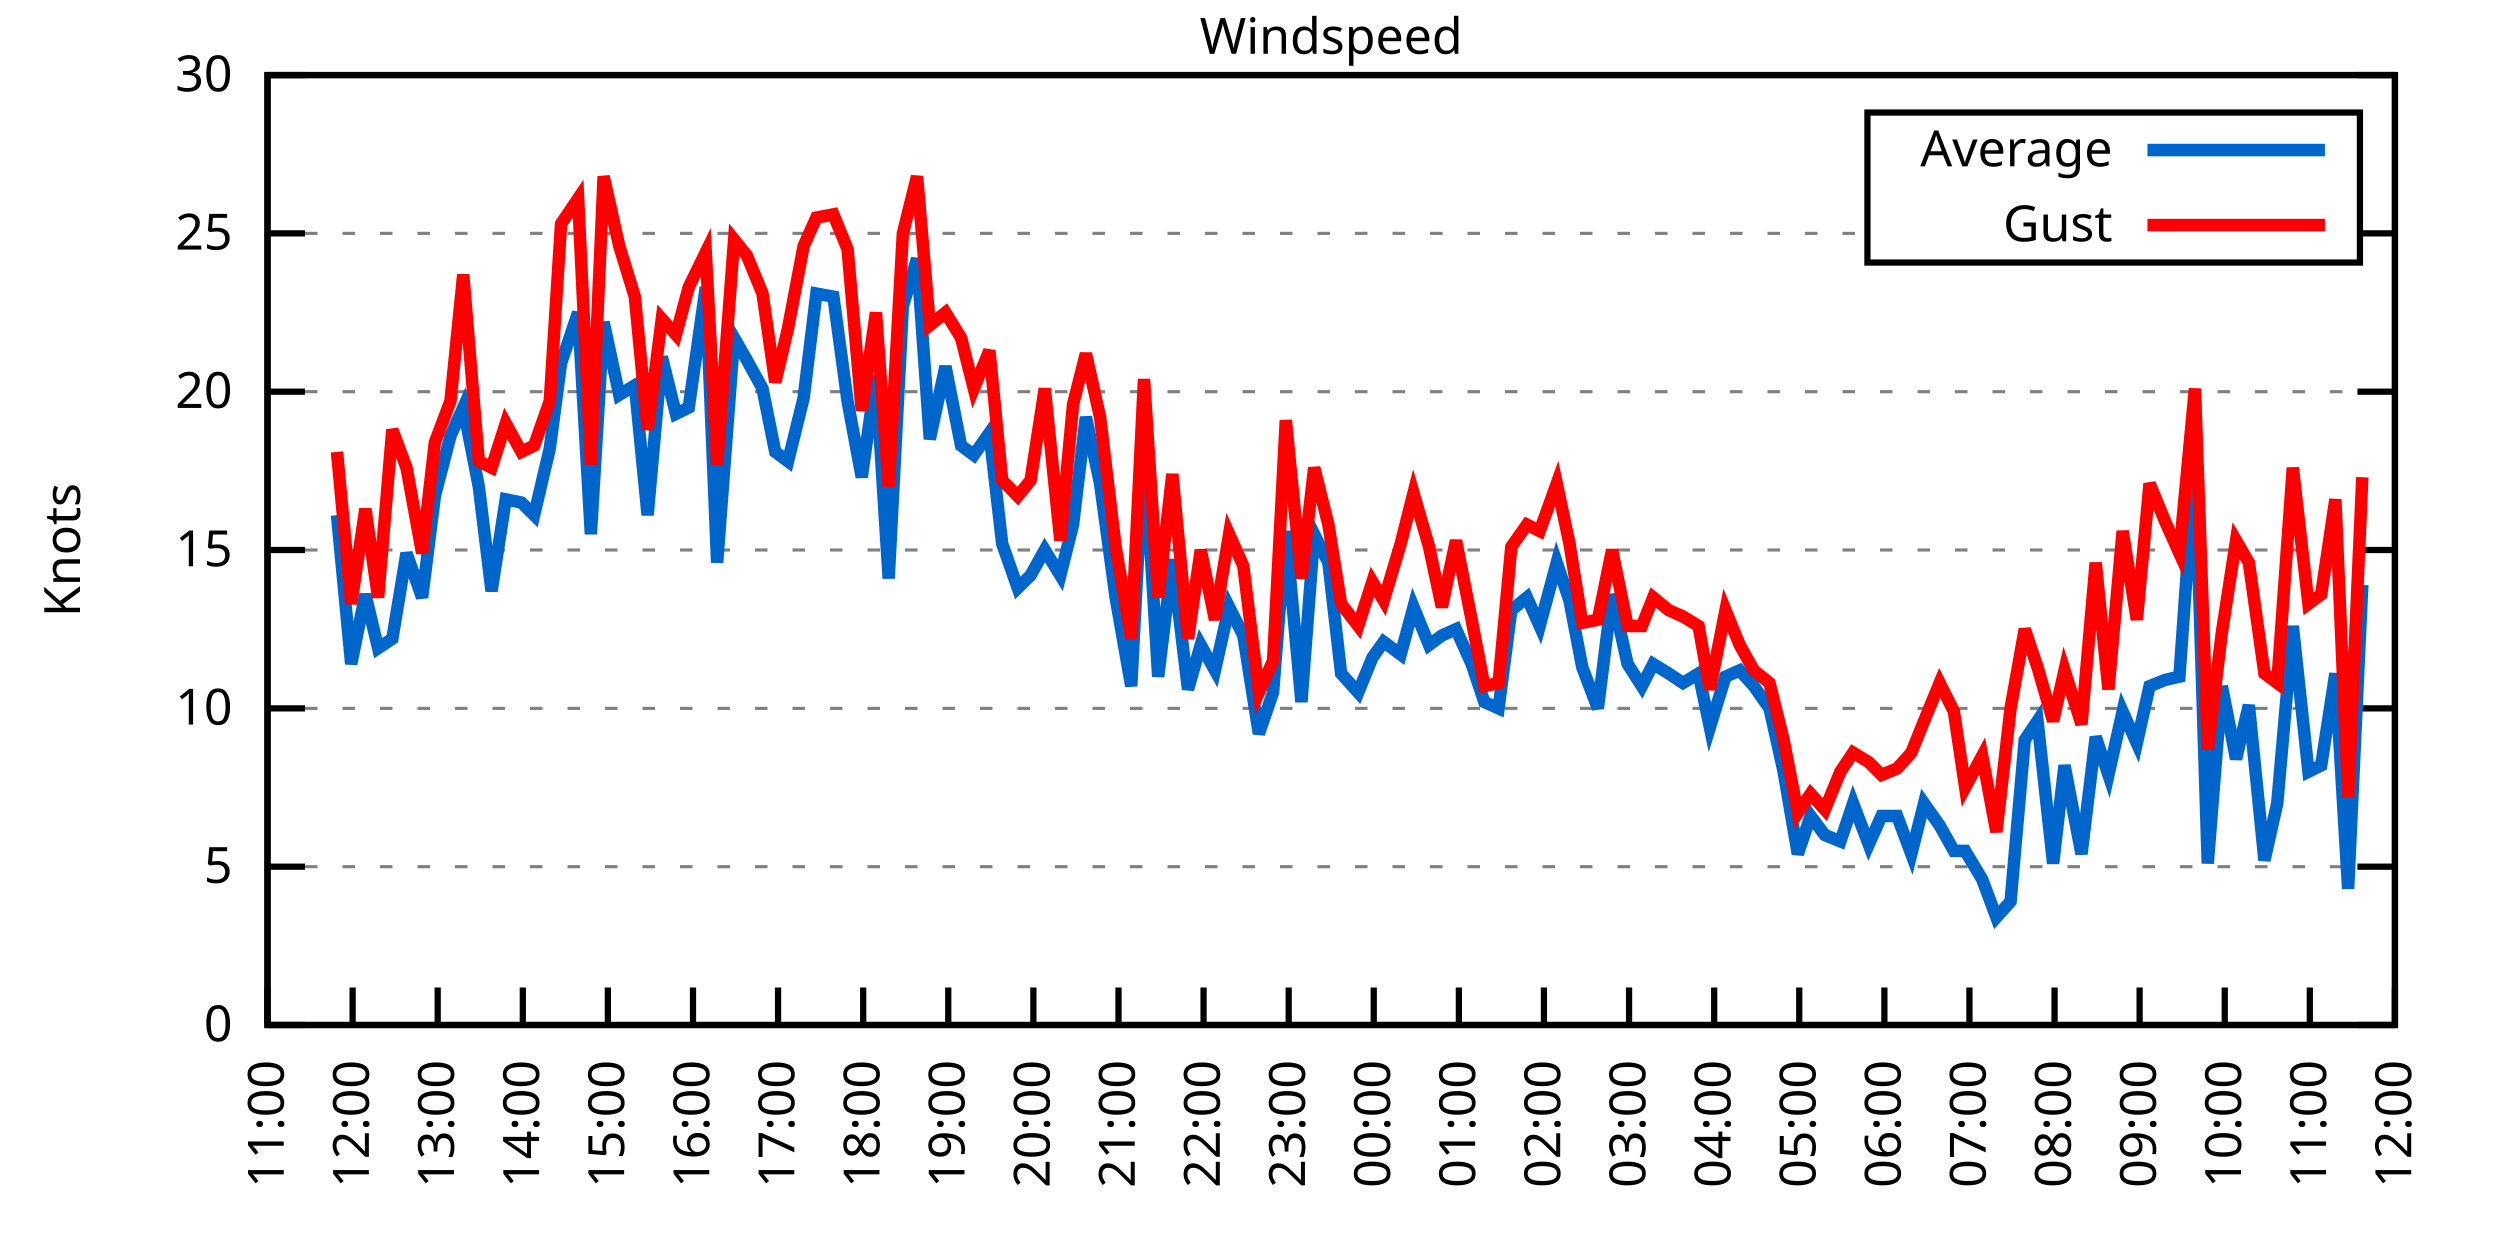
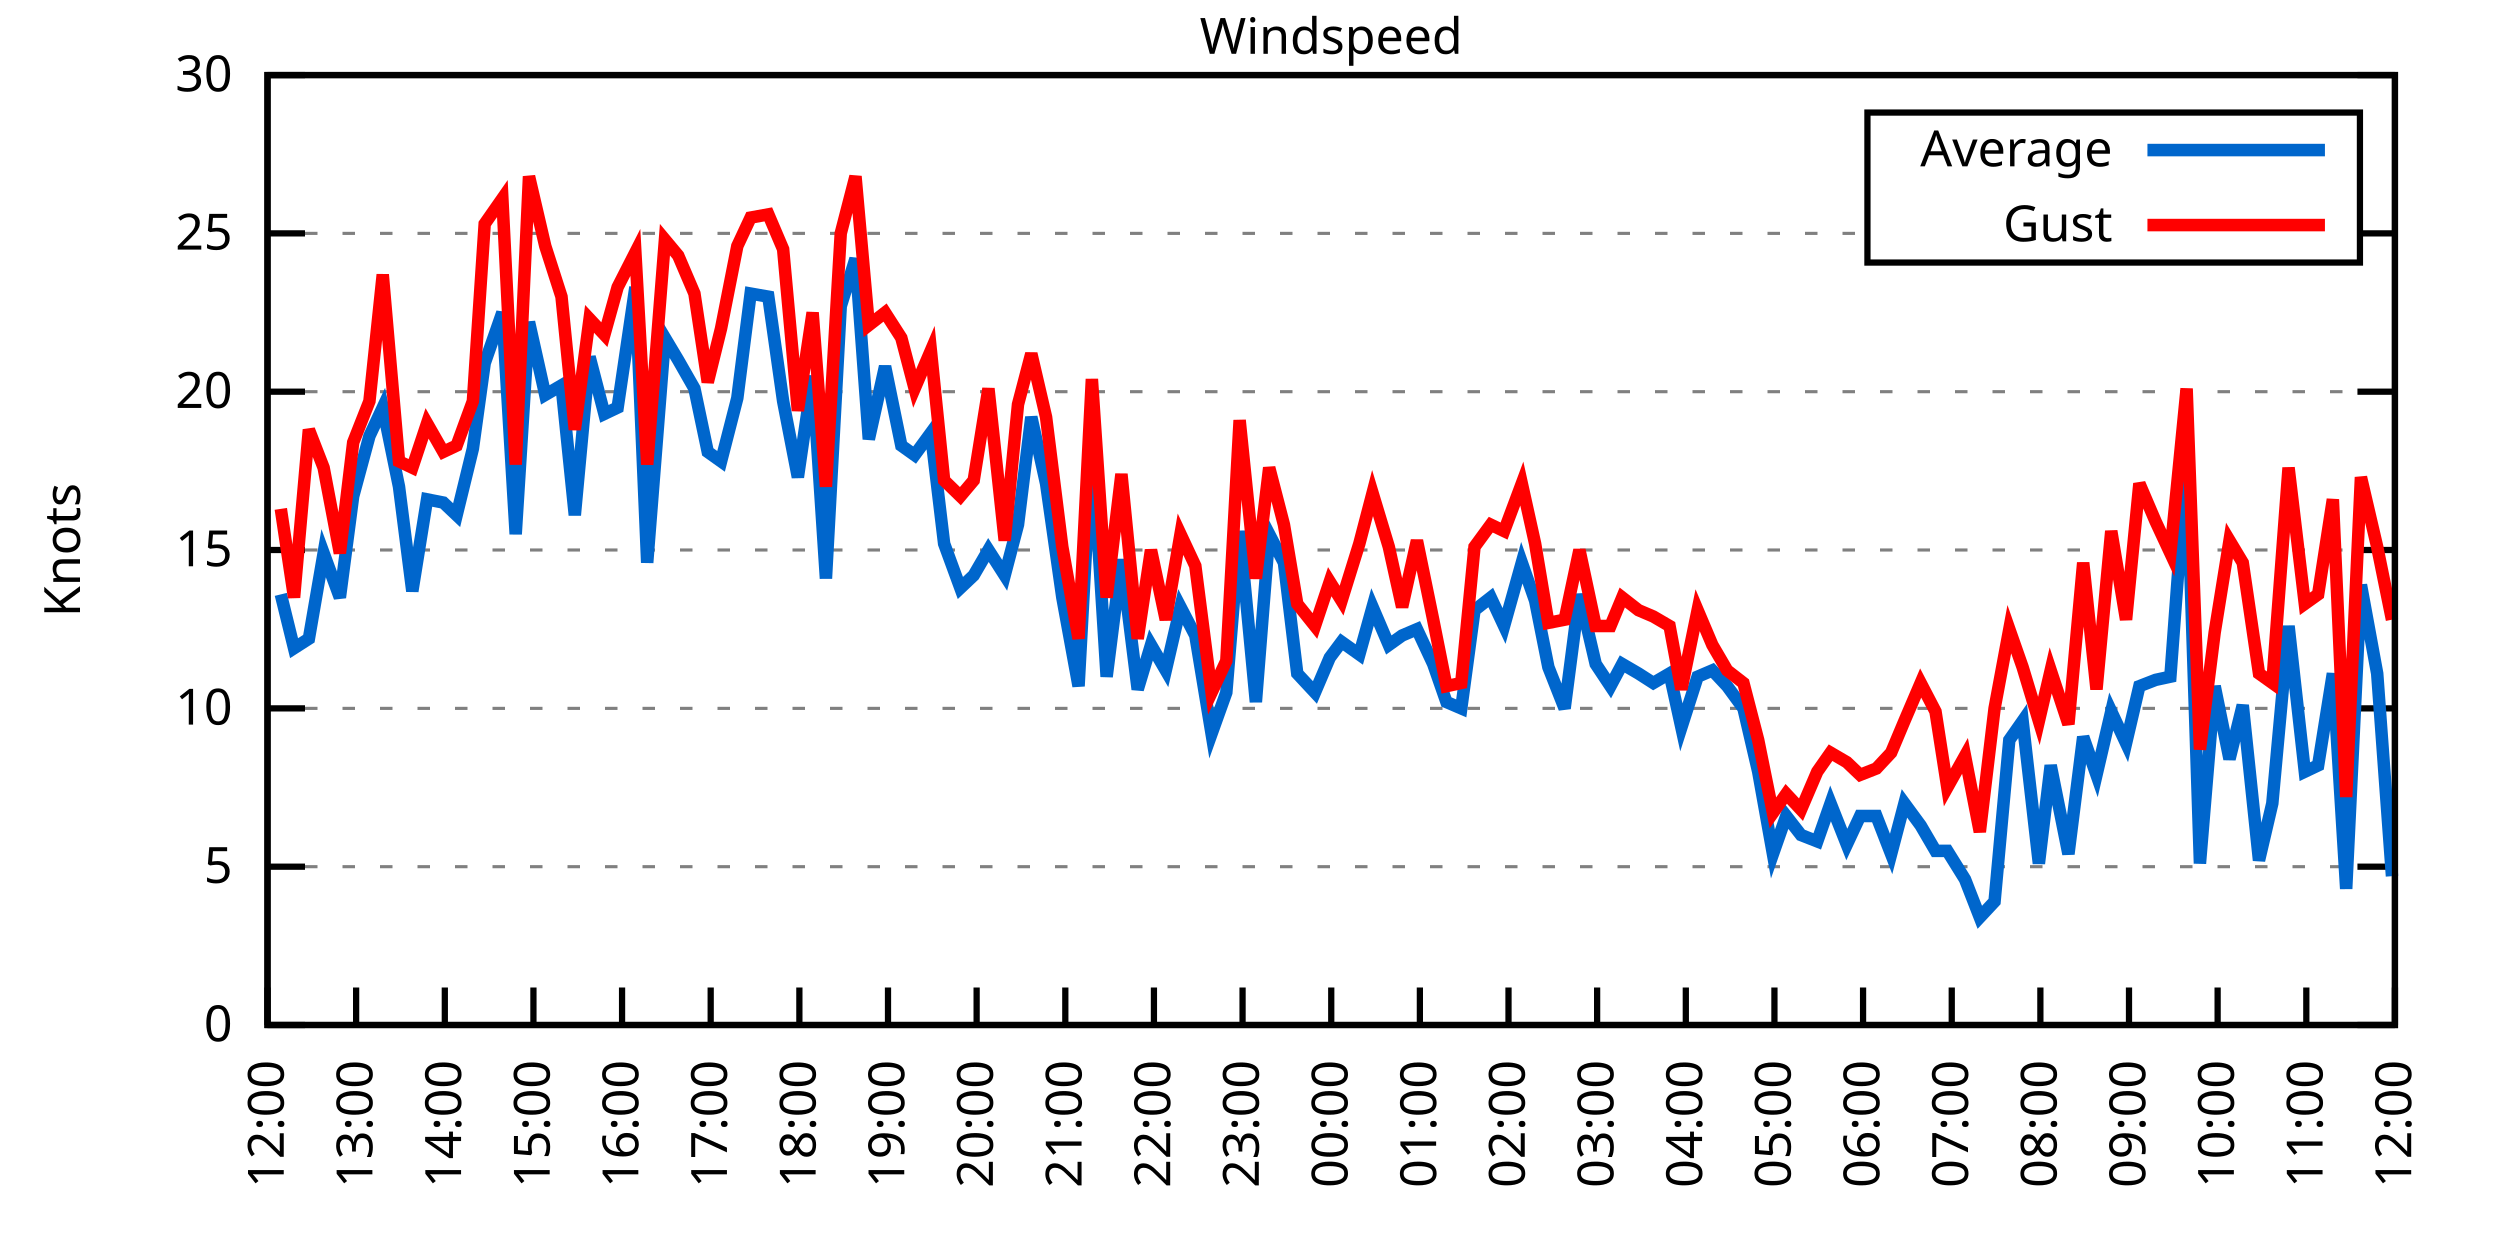
<svg xmlns="http://www.w3.org/2000/svg" xmlns:xlink="http://www.w3.org/1999/xlink" width="400" height="200" viewBox="0 0 400 200">
  <g id="gnuplot_canvas">
    <rect x="0" y="0" width="400" height="200" fill="none" />
    <defs>
      <circle id="gpDot" r="0.5" stroke-width="0.5" stroke="currentColor" />
      <path id="gpPt0" stroke-width="0.333" stroke="currentColor" d="M-1,0 h2 M0,-1 v2" />
      <path id="gpPt1" stroke-width="0.333" stroke="currentColor" d="M-1,-1 L1,1 M1,-1 L-1,1" />
      <path id="gpPt2" stroke-width="0.333" stroke="currentColor" d="M-1,0 L1,0 M0,-1 L0,1 M-1,-1 L1,1 M-1,1 L1,-1" />
      <rect id="gpPt3" stroke-width="0.333" stroke="currentColor" x="-1" y="-1" width="2" height="2" />
      <rect id="gpPt4" stroke-width="0.333" stroke="currentColor" fill="currentColor" x="-1" y="-1" width="2" height="2" />
      <circle id="gpPt5" stroke-width="0.333" stroke="currentColor" cx="0" cy="0" r="1" />
      <use xlink:href="#gpPt5" id="gpPt6" fill="currentColor" stroke="none" />
      <path id="gpPt7" stroke-width="0.333" stroke="currentColor" d="M0,-1.33 L-1.33,0.67 L1.33,0.67 z" />
      <use xlink:href="#gpPt7" id="gpPt8" fill="currentColor" stroke="none" />
      <use xlink:href="#gpPt7" id="gpPt9" stroke="currentColor" transform="rotate(180)" />
      <use xlink:href="#gpPt9" id="gpPt10" fill="currentColor" stroke="none" />
      <use xlink:href="#gpPt3" id="gpPt11" stroke="currentColor" transform="rotate(45)" />
      <use xlink:href="#gpPt11" id="gpPt12" fill="currentColor" stroke="none" />
      <path id="gpPt13" stroke-width="0.333" stroke="currentColor" d="M0,1.330 L1.265,0.411 L0.782,-1.067 L-0.782,-1.076 L-1.265,0.411 z" />
      <use xlink:href="#gpPt13" id="gpPt14" fill="currentColor" stroke="none" />
      <filter id="textbox" filterUnits="objectBoundingBox" x="0" y="0" height="1" width="1">
        <feFlood flood-color="white" flood-opacity="1" result="bgnd" />
        <feComposite in="SourceGraphic" in2="bgnd" operator="atop" />
      </filter>
      <filter id="greybox" filterUnits="objectBoundingBox" x="0" y="0" height="1" width="1">
        <feFlood flood-color="lightgrey" flood-opacity="1" result="grey" />
        <feComposite in="SourceGraphic" in2="grey" operator="atop" />
      </filter>
    </defs>
    <g fill="none" color="white" stroke="currentColor" stroke-width="1.00" stroke-linecap="butt" stroke-linejoin="miter">
</g>
    <g fill="none" color="black" stroke="currentColor" stroke-width="1.00" stroke-linecap="butt" stroke-linejoin="miter">
      <g stroke="none" shape-rendering="crispEdges">
        <polygon fill="rgb(255, 255, 255)" points="42.80,164.00 383.18,164.00 383.18,12.02 42.80,12.02 " />
      </g>
    </g>
    <g fill="none" color="black" stroke="currentColor" stroke-width="1.00" stroke-linecap="butt" stroke-linejoin="miter">
</g>
    <g fill="none" color="black" stroke="black" stroke-width="0.50" stroke-linecap="butt" stroke-linejoin="miter">
</g>
    <g fill="none" color="gray" stroke="currentColor" stroke-width="0.50" stroke-linecap="butt" stroke-linejoin="miter">
      <path stroke="gray" stroke-dasharray="2,4" class="gridline" d="M42.80,164.00 L383.19,164.00  " />
    </g>
    <g fill="none" color="gray" stroke="gray" stroke-width="1.00" stroke-linecap="butt" stroke-linejoin="miter">
</g>
    <g fill="none" color="black" stroke="currentColor" stroke-width="1.00" stroke-linecap="butt" stroke-linejoin="miter">
      <path stroke="black" d="M42.80,164.00 L48.80,164.00 M383.19,164.00 L377.19,164.00  " />
      <g transform="translate(37.20,166.60)" stroke="none" fill="black" font-family="Sans" font-size="8.00" text-anchor="end">
        <text>
          <tspan font-family="Sans"> 0</tspan>
        </text>
      </g>
    </g>
    <g fill="none" color="black" stroke="currentColor" stroke-width="1.00" stroke-linecap="butt" stroke-linejoin="miter">
</g>
    <g fill="none" color="black" stroke="black" stroke-width="0.50" stroke-linecap="butt" stroke-linejoin="miter">
</g>
    <g fill="none" color="gray" stroke="currentColor" stroke-width="0.50" stroke-linecap="butt" stroke-linejoin="miter">
      <path stroke="gray" stroke-dasharray="2,4" class="gridline" d="M42.80,138.67 L383.19,138.67  " />
    </g>
    <g fill="none" color="gray" stroke="gray" stroke-width="1.00" stroke-linecap="butt" stroke-linejoin="miter">
</g>
    <g fill="none" color="black" stroke="currentColor" stroke-width="1.00" stroke-linecap="butt" stroke-linejoin="miter">
      <path stroke="black" d="M42.80,138.67 L48.80,138.67 M383.19,138.67 L377.19,138.67  " />
      <g transform="translate(37.20,141.27)" stroke="none" fill="black" font-family="Sans" font-size="8.00" text-anchor="end">
        <text>
          <tspan font-family="Sans"> 5</tspan>
        </text>
      </g>
    </g>
    <g fill="none" color="black" stroke="currentColor" stroke-width="1.00" stroke-linecap="butt" stroke-linejoin="miter">
</g>
    <g fill="none" color="black" stroke="black" stroke-width="0.50" stroke-linecap="butt" stroke-linejoin="miter">
</g>
    <g fill="none" color="gray" stroke="currentColor" stroke-width="0.50" stroke-linecap="butt" stroke-linejoin="miter">
      <path stroke="gray" stroke-dasharray="2,4" class="gridline" d="M42.80,113.34 L383.19,113.34  " />
    </g>
    <g fill="none" color="gray" stroke="gray" stroke-width="1.00" stroke-linecap="butt" stroke-linejoin="miter">
</g>
    <g fill="none" color="black" stroke="currentColor" stroke-width="1.00" stroke-linecap="butt" stroke-linejoin="miter">
      <path stroke="black" d="M42.80,113.34 L48.80,113.34 M383.19,113.34 L377.19,113.34  " />
      <g transform="translate(37.20,115.94)" stroke="none" fill="black" font-family="Sans" font-size="8.00" text-anchor="end">
        <text>
          <tspan font-family="Sans"> 10</tspan>
        </text>
      </g>
    </g>
    <g fill="none" color="black" stroke="currentColor" stroke-width="1.00" stroke-linecap="butt" stroke-linejoin="miter">
</g>
    <g fill="none" color="black" stroke="black" stroke-width="0.50" stroke-linecap="butt" stroke-linejoin="miter">
</g>
    <g fill="none" color="gray" stroke="currentColor" stroke-width="0.50" stroke-linecap="butt" stroke-linejoin="miter">
      <path stroke="gray" stroke-dasharray="2,4" class="gridline" d="M42.80,88.00 L383.19,88.00  " />
    </g>
    <g fill="none" color="gray" stroke="gray" stroke-width="1.00" stroke-linecap="butt" stroke-linejoin="miter">
</g>
    <g fill="none" color="black" stroke="currentColor" stroke-width="1.00" stroke-linecap="butt" stroke-linejoin="miter">
      <path stroke="black" d="M42.80,88.00 L48.80,88.00 M383.19,88.00 L377.19,88.00  " />
      <g transform="translate(37.20,90.60)" stroke="none" fill="black" font-family="Sans" font-size="8.00" text-anchor="end">
        <text>
          <tspan font-family="Sans"> 15</tspan>
        </text>
      </g>
    </g>
    <g fill="none" color="black" stroke="currentColor" stroke-width="1.00" stroke-linecap="butt" stroke-linejoin="miter">
</g>
    <g fill="none" color="black" stroke="black" stroke-width="0.50" stroke-linecap="butt" stroke-linejoin="miter">
</g>
    <g fill="none" color="gray" stroke="currentColor" stroke-width="0.50" stroke-linecap="butt" stroke-linejoin="miter">
      <path stroke="gray" stroke-dasharray="2,4" class="gridline" d="M42.80,62.67 L383.19,62.67  " />
    </g>
    <g fill="none" color="gray" stroke="gray" stroke-width="1.00" stroke-linecap="butt" stroke-linejoin="miter">
</g>
    <g fill="none" color="black" stroke="currentColor" stroke-width="1.00" stroke-linecap="butt" stroke-linejoin="miter">
      <path stroke="black" d="M42.80,62.67 L48.80,62.67 M383.19,62.67 L377.19,62.67  " />
      <g transform="translate(37.20,65.27)" stroke="none" fill="black" font-family="Sans" font-size="8.00" text-anchor="end">
        <text>
          <tspan font-family="Sans"> 20</tspan>
        </text>
      </g>
    </g>
    <g fill="none" color="black" stroke="currentColor" stroke-width="1.00" stroke-linecap="butt" stroke-linejoin="miter">
</g>
    <g fill="none" color="black" stroke="black" stroke-width="0.50" stroke-linecap="butt" stroke-linejoin="miter">
</g>
    <g fill="none" color="gray" stroke="currentColor" stroke-width="0.50" stroke-linecap="butt" stroke-linejoin="miter">
      <path stroke="gray" stroke-dasharray="2,4" class="gridline" d="M42.80,37.34 L298.79,37.34 M377.59,37.34 L383.19,37.34  " />
    </g>
    <g fill="none" color="gray" stroke="gray" stroke-width="1.00" stroke-linecap="butt" stroke-linejoin="miter">
</g>
    <g fill="none" color="black" stroke="currentColor" stroke-width="1.00" stroke-linecap="butt" stroke-linejoin="miter">
      <path stroke="black" d="M42.80,37.34 L48.80,37.34 M383.19,37.34 L377.19,37.34  " />
      <g transform="translate(37.20,39.94)" stroke="none" fill="black" font-family="Sans" font-size="8.00" text-anchor="end">
        <text>
          <tspan font-family="Sans"> 25</tspan>
        </text>
      </g>
    </g>
    <g fill="none" color="black" stroke="currentColor" stroke-width="1.00" stroke-linecap="butt" stroke-linejoin="miter">
</g>
    <g fill="none" color="black" stroke="black" stroke-width="0.50" stroke-linecap="butt" stroke-linejoin="miter">
</g>
    <g fill="none" color="gray" stroke="currentColor" stroke-width="0.50" stroke-linecap="butt" stroke-linejoin="miter">
      <path stroke="gray" stroke-dasharray="2,4" class="gridline" d="M42.80,12.01 L383.19,12.01  " />
    </g>
    <g fill="none" color="gray" stroke="gray" stroke-width="1.00" stroke-linecap="butt" stroke-linejoin="miter">
</g>
    <g fill="none" color="black" stroke="currentColor" stroke-width="1.00" stroke-linecap="butt" stroke-linejoin="miter">
      <path stroke="black" d="M42.80,12.01 L48.80,12.01 M383.19,12.01 L377.19,12.01  " />
      <g transform="translate(37.20,14.61)" stroke="none" fill="black" font-family="Sans" font-size="8.00" text-anchor="end">
        <text>
          <tspan font-family="Sans"> 30</tspan>
        </text>
      </g>
    </g>
    <g fill="none" color="black" stroke="currentColor" stroke-width="1.00" stroke-linecap="butt" stroke-linejoin="miter">
      <path stroke="black" d="M42.80,164.00 L42.80,158.00  " />
      <g transform="translate(45.40,169.60) rotate(270.00)" stroke="none" fill="black" font-family="Sans" font-size="8.00" text-anchor="end">
        <text>
-           <tspan font-family="Sans">11:00</tspan>
-         </text>
-       </g>
-     </g>
-     <g fill="none" color="black" stroke="currentColor" stroke-width="1.00" stroke-linecap="butt" stroke-linejoin="miter">
-       <path stroke="black" d="M56.42,164.00 L56.42,158.00  " />
-       <g transform="translate(59.02,169.60) rotate(270.00)" stroke="none" fill="black" font-family="Sans" font-size="8.00" text-anchor="end">
-         <text>
          <tspan font-family="Sans">12:00</tspan>
        </text>
      </g>
    </g>
    <g fill="none" color="black" stroke="currentColor" stroke-width="1.00" stroke-linecap="butt" stroke-linejoin="miter">
-       <path stroke="black" d="M70.03,164.00 L70.03,158.00  " />
-       <g transform="translate(72.63,169.60) rotate(270.00)" stroke="none" fill="black" font-family="Sans" font-size="8.00" text-anchor="end">
+       <path stroke="black" d="M56.98,164.00 L56.98,158.00  " />
+       <g transform="translate(59.58,169.60) rotate(270.00)" stroke="none" fill="black" font-family="Sans" font-size="8.00" text-anchor="end">
        <text>
          <tspan font-family="Sans">13:00</tspan>
        </text>
      </g>
    </g>
    <g fill="none" color="black" stroke="currentColor" stroke-width="1.00" stroke-linecap="butt" stroke-linejoin="miter">
-       <path stroke="black" d="M83.65,164.00 L83.65,158.00  " />
-       <g transform="translate(86.25,169.60) rotate(270.00)" stroke="none" fill="black" font-family="Sans" font-size="8.00" text-anchor="end">
+       <path stroke="black" d="M71.17,164.00 L71.17,158.00  " />
+       <g transform="translate(73.77,169.60) rotate(270.00)" stroke="none" fill="black" font-family="Sans" font-size="8.00" text-anchor="end">
        <text>
          <tspan font-family="Sans">14:00</tspan>
        </text>
      </g>
    </g>
    <g fill="none" color="black" stroke="currentColor" stroke-width="1.00" stroke-linecap="butt" stroke-linejoin="miter">
-       <path stroke="black" d="M97.26,164.00 L97.26,158.00  " />
-       <g transform="translate(99.86,169.60) rotate(270.00)" stroke="none" fill="black" font-family="Sans" font-size="8.00" text-anchor="end">
+       <path stroke="black" d="M85.35,164.00 L85.35,158.00  " />
+       <g transform="translate(87.95,169.60) rotate(270.00)" stroke="none" fill="black" font-family="Sans" font-size="8.00" text-anchor="end">
        <text>
          <tspan font-family="Sans">15:00</tspan>
        </text>
      </g>
    </g>
    <g fill="none" color="black" stroke="currentColor" stroke-width="1.00" stroke-linecap="butt" stroke-linejoin="miter">
-       <path stroke="black" d="M110.88,164.00 L110.88,158.00  " />
-       <g transform="translate(113.48,169.60) rotate(270.00)" stroke="none" fill="black" font-family="Sans" font-size="8.00" text-anchor="end">
+       <path stroke="black" d="M99.53,164.00 L99.53,158.00  " />
+       <g transform="translate(102.13,169.60) rotate(270.00)" stroke="none" fill="black" font-family="Sans" font-size="8.00" text-anchor="end">
        <text>
          <tspan font-family="Sans">16:00</tspan>
        </text>
      </g>
    </g>
    <g fill="none" color="black" stroke="currentColor" stroke-width="1.00" stroke-linecap="butt" stroke-linejoin="miter">
-       <path stroke="black" d="M124.49,164.00 L124.49,158.00  " />
-       <g transform="translate(127.09,169.60) rotate(270.00)" stroke="none" fill="black" font-family="Sans" font-size="8.00" text-anchor="end">
+       <path stroke="black" d="M113.71,164.00 L113.71,158.00  " />
+       <g transform="translate(116.31,169.60) rotate(270.00)" stroke="none" fill="black" font-family="Sans" font-size="8.00" text-anchor="end">
        <text>
          <tspan font-family="Sans">17:00</tspan>
        </text>
      </g>
    </g>
    <g fill="none" color="black" stroke="currentColor" stroke-width="1.00" stroke-linecap="butt" stroke-linejoin="miter">
-       <path stroke="black" d="M138.11,164.00 L138.11,158.00  " />
-       <g transform="translate(140.71,169.60) rotate(270.00)" stroke="none" fill="black" font-family="Sans" font-size="8.00" text-anchor="end">
+       <path stroke="black" d="M127.90,164.00 L127.90,158.00  " />
+       <g transform="translate(130.50,169.60) rotate(270.00)" stroke="none" fill="black" font-family="Sans" font-size="8.00" text-anchor="end">
        <text>
          <tspan font-family="Sans">18:00</tspan>
        </text>
      </g>
    </g>
    <g fill="none" color="black" stroke="currentColor" stroke-width="1.00" stroke-linecap="butt" stroke-linejoin="miter">
-       <path stroke="black" d="M151.72,164.00 L151.72,158.00  " />
-       <g transform="translate(154.32,169.60) rotate(270.00)" stroke="none" fill="black" font-family="Sans" font-size="8.00" text-anchor="end">
+       <path stroke="black" d="M142.08,164.00 L142.08,158.00  " />
+       <g transform="translate(144.68,169.60) rotate(270.00)" stroke="none" fill="black" font-family="Sans" font-size="8.00" text-anchor="end">
        <text>
          <tspan font-family="Sans">19:00</tspan>
        </text>
      </g>
    </g>
    <g fill="none" color="black" stroke="currentColor" stroke-width="1.00" stroke-linecap="butt" stroke-linejoin="miter">
-       <path stroke="black" d="M165.34,164.00 L165.34,158.00  " />
-       <g transform="translate(167.94,169.60) rotate(270.00)" stroke="none" fill="black" font-family="Sans" font-size="8.00" text-anchor="end">
+       <path stroke="black" d="M156.26,164.00 L156.26,158.00  " />
+       <g transform="translate(158.86,169.60) rotate(270.00)" stroke="none" fill="black" font-family="Sans" font-size="8.00" text-anchor="end">
        <text>
          <tspan font-family="Sans">20:00</tspan>
        </text>
      </g>
    </g>
    <g fill="none" color="black" stroke="currentColor" stroke-width="1.00" stroke-linecap="butt" stroke-linejoin="miter">
-       <path stroke="black" d="M178.96,164.00 L178.96,158.00  " />
-       <g transform="translate(181.56,169.60) rotate(270.00)" stroke="none" fill="black" font-family="Sans" font-size="8.00" text-anchor="end">
+       <path stroke="black" d="M170.45,164.00 L170.45,158.00  " />
+       <g transform="translate(173.05,169.60) rotate(270.00)" stroke="none" fill="black" font-family="Sans" font-size="8.00" text-anchor="end">
        <text>
          <tspan font-family="Sans">21:00</tspan>
        </text>
      </g>
    </g>
    <g fill="none" color="black" stroke="currentColor" stroke-width="1.00" stroke-linecap="butt" stroke-linejoin="miter">
-       <path stroke="black" d="M192.57,164.00 L192.57,158.00  " />
-       <g transform="translate(195.17,169.60) rotate(270.00)" stroke="none" fill="black" font-family="Sans" font-size="8.00" text-anchor="end">
+       <path stroke="black" d="M184.63,164.00 L184.63,158.00  " />
+       <g transform="translate(187.23,169.60) rotate(270.00)" stroke="none" fill="black" font-family="Sans" font-size="8.00" text-anchor="end">
        <text>
          <tspan font-family="Sans">22:00</tspan>
        </text>
      </g>
    </g>
    <g fill="none" color="black" stroke="currentColor" stroke-width="1.00" stroke-linecap="butt" stroke-linejoin="miter">
-       <path stroke="black" d="M206.19,164.00 L206.19,158.00  " />
-       <g transform="translate(208.79,169.60) rotate(270.00)" stroke="none" fill="black" font-family="Sans" font-size="8.00" text-anchor="end">
+       <path stroke="black" d="M198.81,164.00 L198.81,158.00  " />
+       <g transform="translate(201.41,169.60) rotate(270.00)" stroke="none" fill="black" font-family="Sans" font-size="8.00" text-anchor="end">
        <text>
          <tspan font-family="Sans">23:00</tspan>
        </text>
      </g>
    </g>
    <g fill="none" color="black" stroke="currentColor" stroke-width="1.00" stroke-linecap="butt" stroke-linejoin="miter">
-       <path stroke="black" d="M219.80,164.00 L219.80,158.00  " />
-       <g transform="translate(222.40,169.60) rotate(270.00)" stroke="none" fill="black" font-family="Sans" font-size="8.00" text-anchor="end">
+       <path stroke="black" d="M213.00,164.00 L213.00,158.00  " />
+       <g transform="translate(215.60,169.60) rotate(270.00)" stroke="none" fill="black" font-family="Sans" font-size="8.00" text-anchor="end">
        <text>
          <tspan font-family="Sans">00:00</tspan>
        </text>
      </g>
    </g>
    <g fill="none" color="black" stroke="currentColor" stroke-width="1.00" stroke-linecap="butt" stroke-linejoin="miter">
-       <path stroke="black" d="M233.42,164.00 L233.42,158.00  " />
-       <g transform="translate(236.02,169.60) rotate(270.00)" stroke="none" fill="black" font-family="Sans" font-size="8.00" text-anchor="end">
+       <path stroke="black" d="M227.18,164.00 L227.18,158.00  " />
+       <g transform="translate(229.78,169.60) rotate(270.00)" stroke="none" fill="black" font-family="Sans" font-size="8.00" text-anchor="end">
        <text>
          <tspan font-family="Sans">01:00</tspan>
        </text>
      </g>
    </g>
    <g fill="none" color="black" stroke="currentColor" stroke-width="1.00" stroke-linecap="butt" stroke-linejoin="miter">
-       <path stroke="black" d="M247.03,164.00 L247.03,158.00  " />
-       <g transform="translate(249.63,169.60) rotate(270.00)" stroke="none" fill="black" font-family="Sans" font-size="8.00" text-anchor="end">
+       <path stroke="black" d="M241.36,164.00 L241.36,158.00  " />
+       <g transform="translate(243.96,169.60) rotate(270.00)" stroke="none" fill="black" font-family="Sans" font-size="8.00" text-anchor="end">
        <text>
          <tspan font-family="Sans">02:00</tspan>
        </text>
      </g>
    </g>
    <g fill="none" color="black" stroke="currentColor" stroke-width="1.00" stroke-linecap="butt" stroke-linejoin="miter">
-       <path stroke="black" d="M260.65,164.00 L260.65,158.00  " />
-       <g transform="translate(263.25,169.60) rotate(270.00)" stroke="none" fill="black" font-family="Sans" font-size="8.00" text-anchor="end">
+       <path stroke="black" d="M255.54,164.00 L255.54,158.00  " />
+       <g transform="translate(258.14,169.60) rotate(270.00)" stroke="none" fill="black" font-family="Sans" font-size="8.00" text-anchor="end">
        <text>
          <tspan font-family="Sans">03:00</tspan>
        </text>
      </g>
    </g>
    <g fill="none" color="black" stroke="currentColor" stroke-width="1.00" stroke-linecap="butt" stroke-linejoin="miter">
-       <path stroke="black" d="M274.27,164.00 L274.27,158.00  " />
-       <g transform="translate(276.87,169.60) rotate(270.00)" stroke="none" fill="black" font-family="Sans" font-size="8.00" text-anchor="end">
+       <path stroke="black" d="M269.73,164.00 L269.73,158.00  " />
+       <g transform="translate(272.33,169.60) rotate(270.00)" stroke="none" fill="black" font-family="Sans" font-size="8.00" text-anchor="end">
        <text>
          <tspan font-family="Sans">04:00</tspan>
        </text>
      </g>
    </g>
    <g fill="none" color="black" stroke="currentColor" stroke-width="1.00" stroke-linecap="butt" stroke-linejoin="miter">
-       <path stroke="black" d="M287.88,164.00 L287.88,158.00  " />
-       <g transform="translate(290.48,169.60) rotate(270.00)" stroke="none" fill="black" font-family="Sans" font-size="8.00" text-anchor="end">
+       <path stroke="black" d="M283.91,164.00 L283.91,158.00  " />
+       <g transform="translate(286.51,169.60) rotate(270.00)" stroke="none" fill="black" font-family="Sans" font-size="8.00" text-anchor="end">
        <text>
          <tspan font-family="Sans">05:00</tspan>
        </text>
      </g>
    </g>
    <g fill="none" color="black" stroke="currentColor" stroke-width="1.00" stroke-linecap="butt" stroke-linejoin="miter">
-       <path stroke="black" d="M301.50,164.00 L301.50,158.00  " />
-       <g transform="translate(304.10,169.60) rotate(270.00)" stroke="none" fill="black" font-family="Sans" font-size="8.00" text-anchor="end">
+       <path stroke="black" d="M298.09,164.00 L298.09,158.00  " />
+       <g transform="translate(300.69,169.60) rotate(270.00)" stroke="none" fill="black" font-family="Sans" font-size="8.00" text-anchor="end">
        <text>
          <tspan font-family="Sans">06:00</tspan>
        </text>
      </g>
    </g>
    <g fill="none" color="black" stroke="currentColor" stroke-width="1.00" stroke-linecap="butt" stroke-linejoin="miter">
-       <path stroke="black" d="M315.11,164.00 L315.11,158.00  " />
-       <g transform="translate(317.71,169.60) rotate(270.00)" stroke="none" fill="black" font-family="Sans" font-size="8.00" text-anchor="end">
+       <path stroke="black" d="M312.28,164.00 L312.28,158.00  " />
+       <g transform="translate(314.88,169.60) rotate(270.00)" stroke="none" fill="black" font-family="Sans" font-size="8.00" text-anchor="end">
        <text>
          <tspan font-family="Sans">07:00</tspan>
        </text>
      </g>
    </g>
    <g fill="none" color="black" stroke="currentColor" stroke-width="1.00" stroke-linecap="butt" stroke-linejoin="miter">
-       <path stroke="black" d="M328.73,164.00 L328.73,158.00  " />
-       <g transform="translate(331.33,169.60) rotate(270.00)" stroke="none" fill="black" font-family="Sans" font-size="8.00" text-anchor="end">
+       <path stroke="black" d="M326.46,164.00 L326.46,158.00  " />
+       <g transform="translate(329.06,169.60) rotate(270.00)" stroke="none" fill="black" font-family="Sans" font-size="8.00" text-anchor="end">
        <text>
          <tspan font-family="Sans">08:00</tspan>
        </text>
      </g>
    </g>
    <g fill="none" color="black" stroke="currentColor" stroke-width="1.00" stroke-linecap="butt" stroke-linejoin="miter">
-       <path stroke="black" d="M342.34,164.00 L342.34,158.00  " />
-       <g transform="translate(344.94,169.60) rotate(270.00)" stroke="none" fill="black" font-family="Sans" font-size="8.00" text-anchor="end">
+       <path stroke="black" d="M340.64,164.00 L340.64,158.00  " />
+       <g transform="translate(343.24,169.60) rotate(270.00)" stroke="none" fill="black" font-family="Sans" font-size="8.00" text-anchor="end">
        <text>
          <tspan font-family="Sans">09:00</tspan>
        </text>
      </g>
    </g>
    <g fill="none" color="black" stroke="currentColor" stroke-width="1.00" stroke-linecap="butt" stroke-linejoin="miter">
-       <path stroke="black" d="M355.96,164.00 L355.96,158.00  " />
-       <g transform="translate(358.56,169.60) rotate(270.00)" stroke="none" fill="black" font-family="Sans" font-size="8.00" text-anchor="end">
+       <path stroke="black" d="M354.82,164.00 L354.82,158.00  " />
+       <g transform="translate(357.42,169.60) rotate(270.00)" stroke="none" fill="black" font-family="Sans" font-size="8.00" text-anchor="end">
        <text>
          <tspan font-family="Sans">10:00</tspan>
        </text>
      </g>
    </g>
    <g fill="none" color="black" stroke="currentColor" stroke-width="1.00" stroke-linecap="butt" stroke-linejoin="miter">
-       <path stroke="black" d="M369.57,164.00 L369.57,158.00  " />
-       <g transform="translate(372.17,169.60) rotate(270.00)" stroke="none" fill="black" font-family="Sans" font-size="8.00" text-anchor="end">
+       <path stroke="black" d="M369.01,164.00 L369.01,158.00  " />
+       <g transform="translate(371.61,169.60) rotate(270.00)" stroke="none" fill="black" font-family="Sans" font-size="8.00" text-anchor="end">
        <text>
          <tspan font-family="Sans">11:00</tspan>
        </text>
      </g>
    </g>
    <g fill="none" color="black" stroke="currentColor" stroke-width="1.00" stroke-linecap="butt" stroke-linejoin="miter">
      <path stroke="black" d="M383.19,164.00 L383.19,158.00  " />
      <g transform="translate(385.79,169.60) rotate(270.00)" stroke="none" fill="black" font-family="Sans" font-size="8.00" text-anchor="end">
        <text>
          <tspan font-family="Sans">12:00</tspan>
        </text>
      </g>
    </g>
    <g fill="none" color="black" stroke="currentColor" stroke-width="1.00" stroke-linecap="butt" stroke-linejoin="miter">
</g>
    <g fill="none" color="black" stroke="currentColor" stroke-width="1.00" stroke-linecap="butt" stroke-linejoin="miter">
      <path stroke="black" d="M42.80,12.01 L42.80,164.00 L383.19,164.00 L383.19,12.01 L42.80,12.01 Z  " />
    </g>
    <g fill="none" color="black" stroke="currentColor" stroke-width="1.00" stroke-linecap="butt" stroke-linejoin="miter">
</g>
    <g fill="none" color="black" stroke="currentColor" stroke-width="1.00" stroke-linecap="butt" stroke-linejoin="miter">
      <path stroke="black" d="M298.79,42.01 L298.79,18.01 L377.59,18.01 L377.59,42.01 L298.79,42.01 Z  " />
    </g>
    <g id="Windspeed_plot_1">
      <g fill="none" color="white" stroke="black" stroke-width="2.00" stroke-linecap="butt" stroke-linejoin="miter">
</g>
      <g fill="none" color="black" stroke="currentColor" stroke-width="2.00" stroke-linecap="butt" stroke-linejoin="miter">
        <g transform="translate(337.99,26.61)" stroke="none" fill="black" font-family="Sans" font-size="8.00" text-anchor="end">
          <text>
            <tspan font-family="Sans">Average</tspan>
          </text>
        </g>
      </g>
      <g fill="none" color="black" stroke="currentColor" stroke-width="2.00" stroke-linecap="butt" stroke-linejoin="miter">
-         <path stroke="rgb(  0, 102, 204)" d="M343.59,24.01 L371.99,24.01 M53.92,82.43 L56.19,106.24 L58.46,95.10 L60.50,103.71 L62.77,102.19 L65.04,88.51   L67.54,95.60 L69.58,79.39 L72.07,69.77 L74.12,65.21 L76.61,77.87 L78.65,94.59 L80.92,79.90 L83.42,80.41   L85.46,82.43 L87.96,71.79 L89.77,58.11 L92.50,50.01 L94.54,85.47 L96.58,51.53 L99.08,63.18 L101.57,61.66   L103.62,82.43 L105.89,57.10 L108.15,66.22 L110.20,65.21 L112.92,45.95 L114.74,90.03 L117.46,54.06 L119.50,57.61   L122.00,62.17 L124.04,72.30 L126.08,73.82 L128.58,63.69 L130.62,46.97 L133.34,47.47 L135.61,64.19 L137.88,76.35   L140.15,60.14 L142.19,92.56 L144.46,48.99 L146.73,41.39 L148.77,70.27 L151.27,58.62 L153.77,71.29 L155.81,72.81   L158.31,69.26 L160.35,86.99 L162.84,94.08 L164.89,92.06 L167.16,88.00 L169.65,92.06 L171.69,83.95 L173.74,66.73   L176.01,77.37 L178.50,95.60 L181.00,109.79 L183.04,70.78 L185.31,108.27 L187.58,89.52 L190.08,110.30 L192.12,103.20   L194.39,107.26 L196.66,97.12 L198.93,101.68 L201.42,117.39 L203.69,110.80 L205.73,84.97 L208.23,112.32 L210.27,85.47   L212.54,90.03 L214.58,107.76 L217.31,110.80 L219.58,105.23 L221.39,102.70 L224.11,104.72 L226.16,97.12 L228.65,103.20   L230.70,101.68 L232.96,100.67 L235.46,106.24 L237.50,112.32 L239.77,113.34 L241.81,97.63 L244.31,95.60 L246.35,100.16   L249.08,90.03 L251.12,96.11 L253.16,106.75 L255.66,113.34 L257.93,95.10 L260.42,106.24 L262.69,109.79 L264.51,106.24   L267.00,107.76 L269.27,109.28 L271.77,107.76 L273.58,116.38 L276.08,108.27 L278.35,107.26 L280.62,109.79 L283.12,113.34   L285.38,123.47 L287.65,136.64 L289.70,130.56 L291.97,133.60 L294.46,134.62 L296.50,128.54 L299.00,135.12 L301.04,130.56   L303.54,130.56 L305.81,136.64 L307.85,128.54 L310.35,132.08 L312.62,136.14 L314.43,136.14 L317.15,140.69 L319.42,146.77   L321.69,144.24 L323.96,118.40 L326.00,115.36 L328.50,138.16 L330.32,122.46 L333.04,136.64 L335.31,117.90 L337.35,123.98   L339.62,113.84 L341.89,118.91 L343.93,109.79 L346.43,108.78 L348.70,108.27 L351.19,73.31 L353.24,138.16 L355.50,109.79   L357.77,121.44 L359.82,112.83 L362.31,137.66 L364.36,128.54 L366.85,100.16 L369.35,123.47 L371.39,122.46 L373.66,107.76   L375.70,142.21 L377.97,93.58  " />
+         <path stroke="rgb(  0, 102, 204)" d="M343.59,24.01 L371.99,24.01 M44.93,95.10 L47.05,103.71 L49.42,102.19 L51.78,88.51 L54.38,95.60 L56.51,79.39   L59.11,69.77 L61.24,65.21 L63.84,77.87 L65.97,94.59 L68.33,79.90 L70.93,80.41 L73.06,82.43 L75.66,71.79   L77.55,58.11 L80.38,50.01 L82.51,85.47 L84.64,51.53 L87.24,63.18 L89.84,61.66 L91.97,82.43 L94.33,57.10   L96.70,66.22 L98.82,65.21 L101.66,45.95 L103.55,90.03 L106.39,54.06 L108.51,57.61 L111.11,62.17 L113.24,72.30   L115.37,73.82 L117.97,63.69 L120.10,46.97 L122.93,47.47 L125.30,64.19 L127.66,76.35 L130.02,60.14 L132.15,92.56   L134.52,48.99 L136.88,41.39 L139.01,70.27 L141.61,58.62 L144.21,71.29 L146.34,72.81 L148.94,69.26 L151.06,86.99   L153.66,94.08 L155.79,92.06 L158.15,88.00 L160.75,92.06 L162.88,83.95 L165.01,66.73 L167.37,77.37 L169.97,95.60   L172.57,109.79 L174.70,70.78 L177.06,108.27 L179.43,89.52 L182.03,110.30 L184.16,103.20 L186.52,107.26 L188.88,97.12   L191.25,101.68 L193.85,117.39 L196.21,110.80 L198.34,84.97 L200.94,112.32 L203.07,85.47 L205.43,90.03 L207.56,107.76   L210.39,110.80 L212.76,105.23 L214.65,102.70 L217.49,104.72 L219.61,97.12 L222.21,103.20 L224.34,101.68 L226.71,100.67   L229.31,106.24 L231.43,112.32 L233.80,113.34 L235.92,97.63 L238.52,95.60 L240.65,100.16 L243.49,90.03 L245.62,96.11   L247.74,106.75 L250.34,113.34 L252.71,95.10 L255.31,106.24 L257.67,109.79 L259.56,106.24 L262.16,107.76 L264.53,109.28   L267.13,107.76 L269.02,116.38 L271.62,108.27 L273.98,107.26 L276.35,109.79 L278.95,113.34 L281.31,123.47 L283.67,136.64   L285.80,130.56 L288.16,133.60 L290.76,134.62 L292.89,128.54 L295.49,135.12 L297.62,130.56 L300.22,130.56 L302.58,136.64   L304.71,128.54 L307.31,132.08 L309.68,136.14 L311.57,136.14 L314.40,140.69 L316.77,146.77 L319.13,144.24 L321.49,118.40   L323.62,115.36 L326.22,138.16 L328.11,122.46 L330.95,136.64 L333.31,117.90 L335.44,123.98 L337.80,113.84 L340.17,118.91   L342.30,109.79 L344.90,108.78 L347.26,108.27 L349.86,73.31 L351.99,138.16 L354.35,109.79 L356.72,121.44 L358.84,112.83   L361.44,137.66 L363.57,128.54 L366.17,100.16 L368.77,123.47 L370.90,122.46 L373.26,107.76 L375.39,142.21 L377.75,93.58   L380.35,107.76 L382.72,140.19  " />
      </g>
    </g>
    <g id="Windspeed_plot_2">
      <g fill="none" color="black" stroke="currentColor" stroke-width="2.00" stroke-linecap="butt" stroke-linejoin="miter">
        <g transform="translate(337.99,38.61)" stroke="none" fill="black" font-family="Sans" font-size="8.00" text-anchor="end">
          <text>
            <tspan font-family="Sans">Gust</tspan>
          </text>
        </g>
      </g>
      <g fill="none" color="black" stroke="currentColor" stroke-width="2.00" stroke-linecap="butt" stroke-linejoin="miter">
-         <path stroke="rgb(255,   0,   0)" d="M343.59,36.01 L371.99,36.01 M53.92,72.30 L56.19,96.62 L58.46,81.42 L60.50,95.60 L62.77,68.75 L65.04,74.83   L67.54,88.51 L69.58,70.78 L72.07,64.19 L74.12,43.93 L76.61,73.82 L78.65,74.83 L80.92,67.74 L83.42,72.30   L85.46,71.29 L87.96,64.19 L89.77,35.82 L92.50,31.77 L94.54,74.33 L96.58,28.22 L99.08,39.37 L101.57,47.47   L103.62,68.75 L105.89,51.02 L108.15,53.55 L110.20,45.95 L112.92,40.38 L114.74,74.33 L117.46,38.35 L119.50,40.89   L122.00,46.97 L124.04,61.15 L126.08,52.54 L128.58,39.37 L130.62,34.81 L133.34,34.30 L135.61,39.87 L137.88,65.71   L140.15,50.01 L142.19,77.87 L144.46,37.34 L146.73,28.22 L148.77,52.03 L151.27,50.01 L153.77,54.06 L155.81,62.17   L158.31,56.09 L160.35,76.86 L162.84,79.39 L164.89,76.86 L167.16,62.17 L169.65,86.49 L171.69,64.70 L173.74,56.59   L176.01,66.73 L178.50,87.50 L181.00,102.19 L183.04,60.65 L185.31,95.60 L187.58,75.85 L190.08,102.19 L192.12,88.00   L194.39,99.15 L196.66,85.47 L198.93,90.54 L201.42,110.80 L203.69,105.74 L205.73,67.23 L208.23,92.56 L210.27,74.83   L212.54,83.95 L214.58,96.62 L217.31,100.16 L219.58,93.07 L221.39,96.11 L224.11,86.99 L226.16,78.89 L228.65,87.50   L230.70,97.12 L232.96,86.49 L235.46,99.15 L237.50,109.79 L239.77,109.28 L241.81,87.50 L244.31,83.95 L246.35,84.97   L249.08,77.37 L251.12,86.99 L253.16,99.66 L255.66,99.15 L257.93,88.00 L260.42,100.16 L262.69,100.16 L264.51,95.60   L267.00,97.63 L269.27,98.64 L271.77,100.16 L273.58,110.30 L276.08,97.63 L278.35,103.20 L280.62,107.26 L283.12,109.28   L285.38,118.40 L287.65,130.06 L289.70,127.02 L291.97,129.55 L294.46,123.47 L296.50,120.43 L299.00,121.95 L301.04,123.98   L303.54,122.96 L305.81,120.43 L307.85,115.36 L310.35,109.28 L312.62,113.84 L314.43,126.00 L317.15,120.94 L319.42,133.10   L321.69,113.34 L323.96,100.67 L326.00,106.75 L328.50,115.36 L330.32,107.26 L333.04,115.87 L335.31,90.03 L337.35,110.30   L339.62,84.97 L341.89,99.15 L343.93,77.37 L346.43,83.45 L348.70,88.51 L351.19,62.17 L353.24,119.92 L355.50,101.18   L357.77,86.49 L359.82,90.03 L362.31,107.76 L364.36,109.28 L366.85,74.83 L369.35,96.62 L371.39,95.10 L373.66,79.90   L375.70,127.52 L377.97,76.35  " />
+         <path stroke="rgb(255,   0,   0)" d="M343.59,36.01 L371.99,36.01 M44.93,81.42 L47.05,95.60 L49.42,68.75 L51.78,74.83 L54.38,88.51 L56.51,70.78   L59.11,64.19 L61.24,43.93 L63.84,73.82 L65.97,74.83 L68.33,67.74 L70.93,72.30 L73.06,71.29 L75.66,64.19   L77.55,35.82 L80.38,31.77 L82.51,74.33 L84.64,28.22 L87.24,39.37 L89.84,47.47 L91.97,68.75 L94.33,51.02   L96.70,53.55 L98.82,45.95 L101.66,40.38 L103.55,74.33 L106.39,38.35 L108.51,40.89 L111.11,46.97 L113.24,61.15   L115.37,52.54 L117.97,39.37 L120.10,34.81 L122.93,34.30 L125.30,39.87 L127.66,65.71 L130.02,50.01 L132.15,77.87   L134.52,37.34 L136.88,28.22 L139.01,52.03 L141.61,50.01 L144.21,54.06 L146.34,62.17 L148.94,56.09 L151.06,76.86   L153.66,79.39 L155.79,76.86 L158.15,62.17 L160.75,86.49 L162.88,64.70 L165.01,56.59 L167.37,66.73 L169.97,87.50   L172.57,102.19 L174.70,60.65 L177.06,95.60 L179.43,75.85 L182.03,102.19 L184.16,88.00 L186.52,99.15 L188.88,85.47   L191.25,90.54 L193.85,110.80 L196.21,105.74 L198.34,67.23 L200.94,92.56 L203.07,74.83 L205.43,83.95 L207.56,96.62   L210.39,100.16 L212.76,93.07 L214.65,96.11 L217.49,86.99 L219.61,78.89 L222.21,87.50 L224.34,97.12 L226.71,86.49   L229.31,99.15 L231.43,109.79 L233.80,109.28 L235.92,87.50 L238.52,83.95 L240.65,84.97 L243.49,77.37 L245.62,86.99   L247.74,99.66 L250.34,99.15 L252.71,88.00 L255.31,100.16 L257.67,100.16 L259.56,95.60 L262.16,97.63 L264.53,98.64   L267.13,100.16 L269.02,110.30 L271.62,97.63 L273.98,103.20 L276.35,107.26 L278.95,109.28 L281.31,118.40 L283.67,130.06   L285.80,127.02 L288.16,129.55 L290.76,123.47 L292.89,120.43 L295.49,121.95 L297.62,123.98 L300.22,122.96 L302.58,120.43   L304.71,115.36 L307.31,109.28 L309.68,113.84 L311.57,126.00 L314.40,120.94 L316.77,133.10 L319.13,113.34 L321.49,100.67   L323.62,106.75 L326.22,115.36 L328.11,107.26 L330.95,115.87 L333.31,90.03 L335.44,110.30 L337.80,84.97 L340.17,99.15   L342.30,77.37 L344.90,83.45 L347.26,88.51 L349.86,62.17 L351.99,119.92 L354.35,101.18 L356.72,86.49 L358.84,90.03   L361.44,107.76 L363.57,109.28 L366.17,74.83 L368.77,96.62 L370.90,95.10 L373.26,79.90 L375.39,127.52 L377.75,76.35   L380.35,87.50 L382.72,99.15  " />
      </g>
    </g>
    <g fill="none" color="black" stroke="currentColor" stroke-width="2.00" stroke-linecap="butt" stroke-linejoin="miter">
</g>
    <g fill="none" color="black" stroke="black" stroke-width="1.00" stroke-linecap="butt" stroke-linejoin="miter">
</g>
    <g fill="none" color="black" stroke="currentColor" stroke-width="1.00" stroke-linecap="butt" stroke-linejoin="miter">
      <path stroke="black" d="M42.80,12.01 L42.80,164.00 L383.19,164.00 L383.19,12.01 L42.80,12.01 Z  " />
      <g transform="translate(12.80,88.01) rotate(270.00)" stroke="none" fill="black" font-family="Sans" font-size="8.00" text-anchor="middle">
        <text>
          <tspan font-family="Sans">Knots</tspan>
        </text>
      </g>
    </g>
    <g fill="none" color="black" stroke="currentColor" stroke-width="1.00" stroke-linecap="butt" stroke-linejoin="miter">
</g>
    <g fill="none" color="black" stroke="currentColor" stroke-width="1.00" stroke-linecap="butt" stroke-linejoin="miter">
      <g transform="translate(212.99,8.61)" stroke="none" fill="black" font-family="Sans" font-size="8.00" text-anchor="middle">
        <text>
          <tspan font-family="Sans">Windspeed</tspan>
        </text>
      </g>
    </g>
    <g fill="none" color="black" stroke="currentColor" stroke-width="1.00" stroke-linecap="butt" stroke-linejoin="miter">
</g>
  </g>
</svg>
